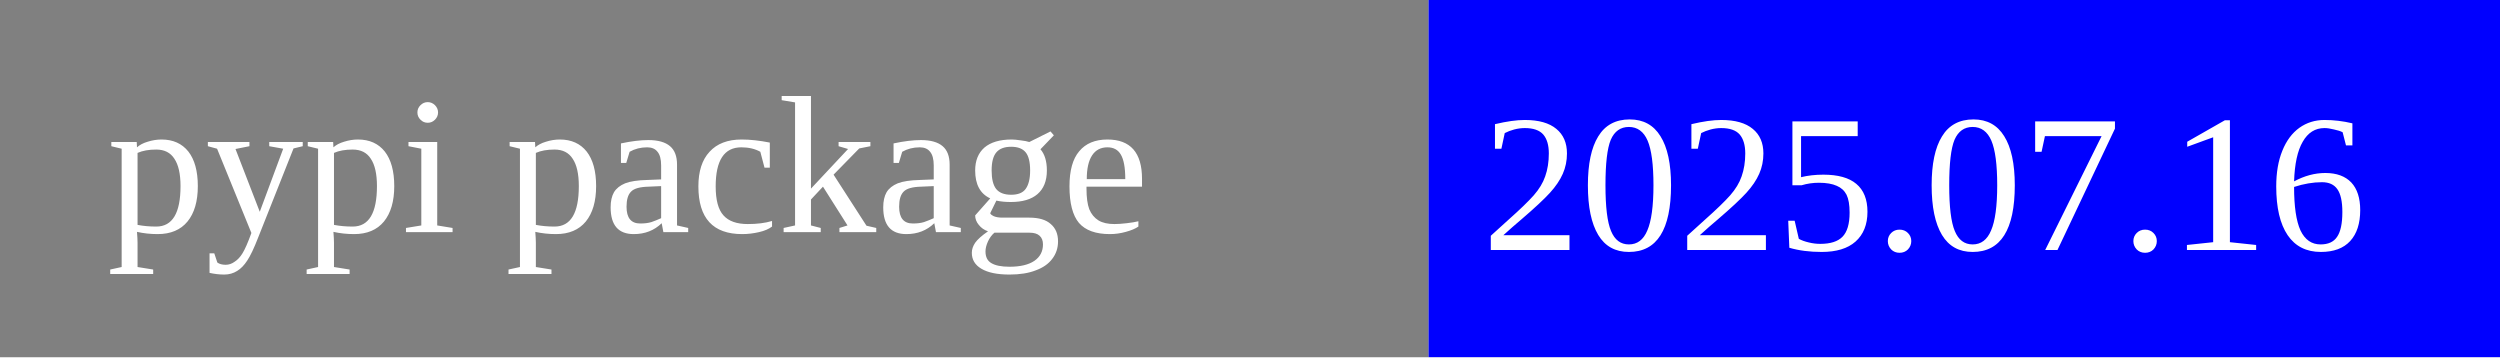
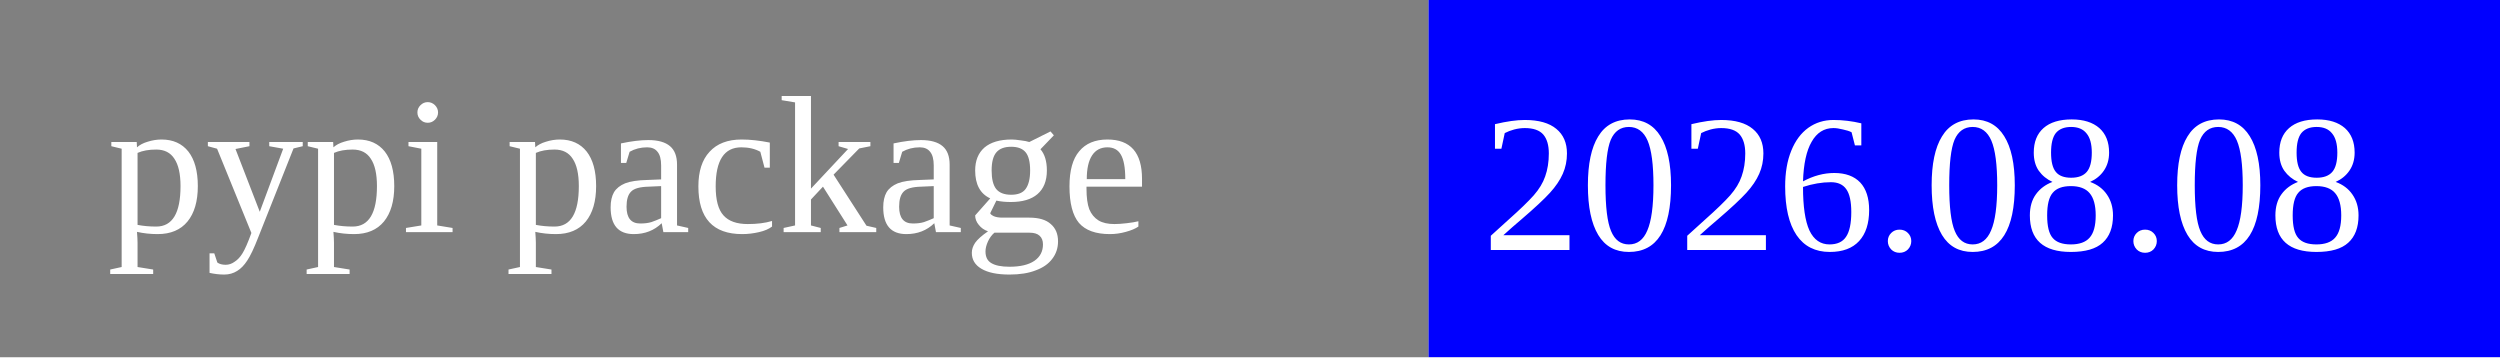
<svg xmlns="http://www.w3.org/2000/svg" width="140" height="20">
  <rect width="80" height="20" rx="0" ry="5" fill="grey" x="0" y="0" />
  <rect width="60" height="20" fill="blue" x="80" y="0" />
  <text x="6" y="13" fill="white" font-size="11">pypi package</text>
-   <text x="83" y="14" fill="white" font-size="11">2025.07.16</text>
+   <text x="83" y="14" fill="white" font-size="11">2026.08.08</text>
</svg>
